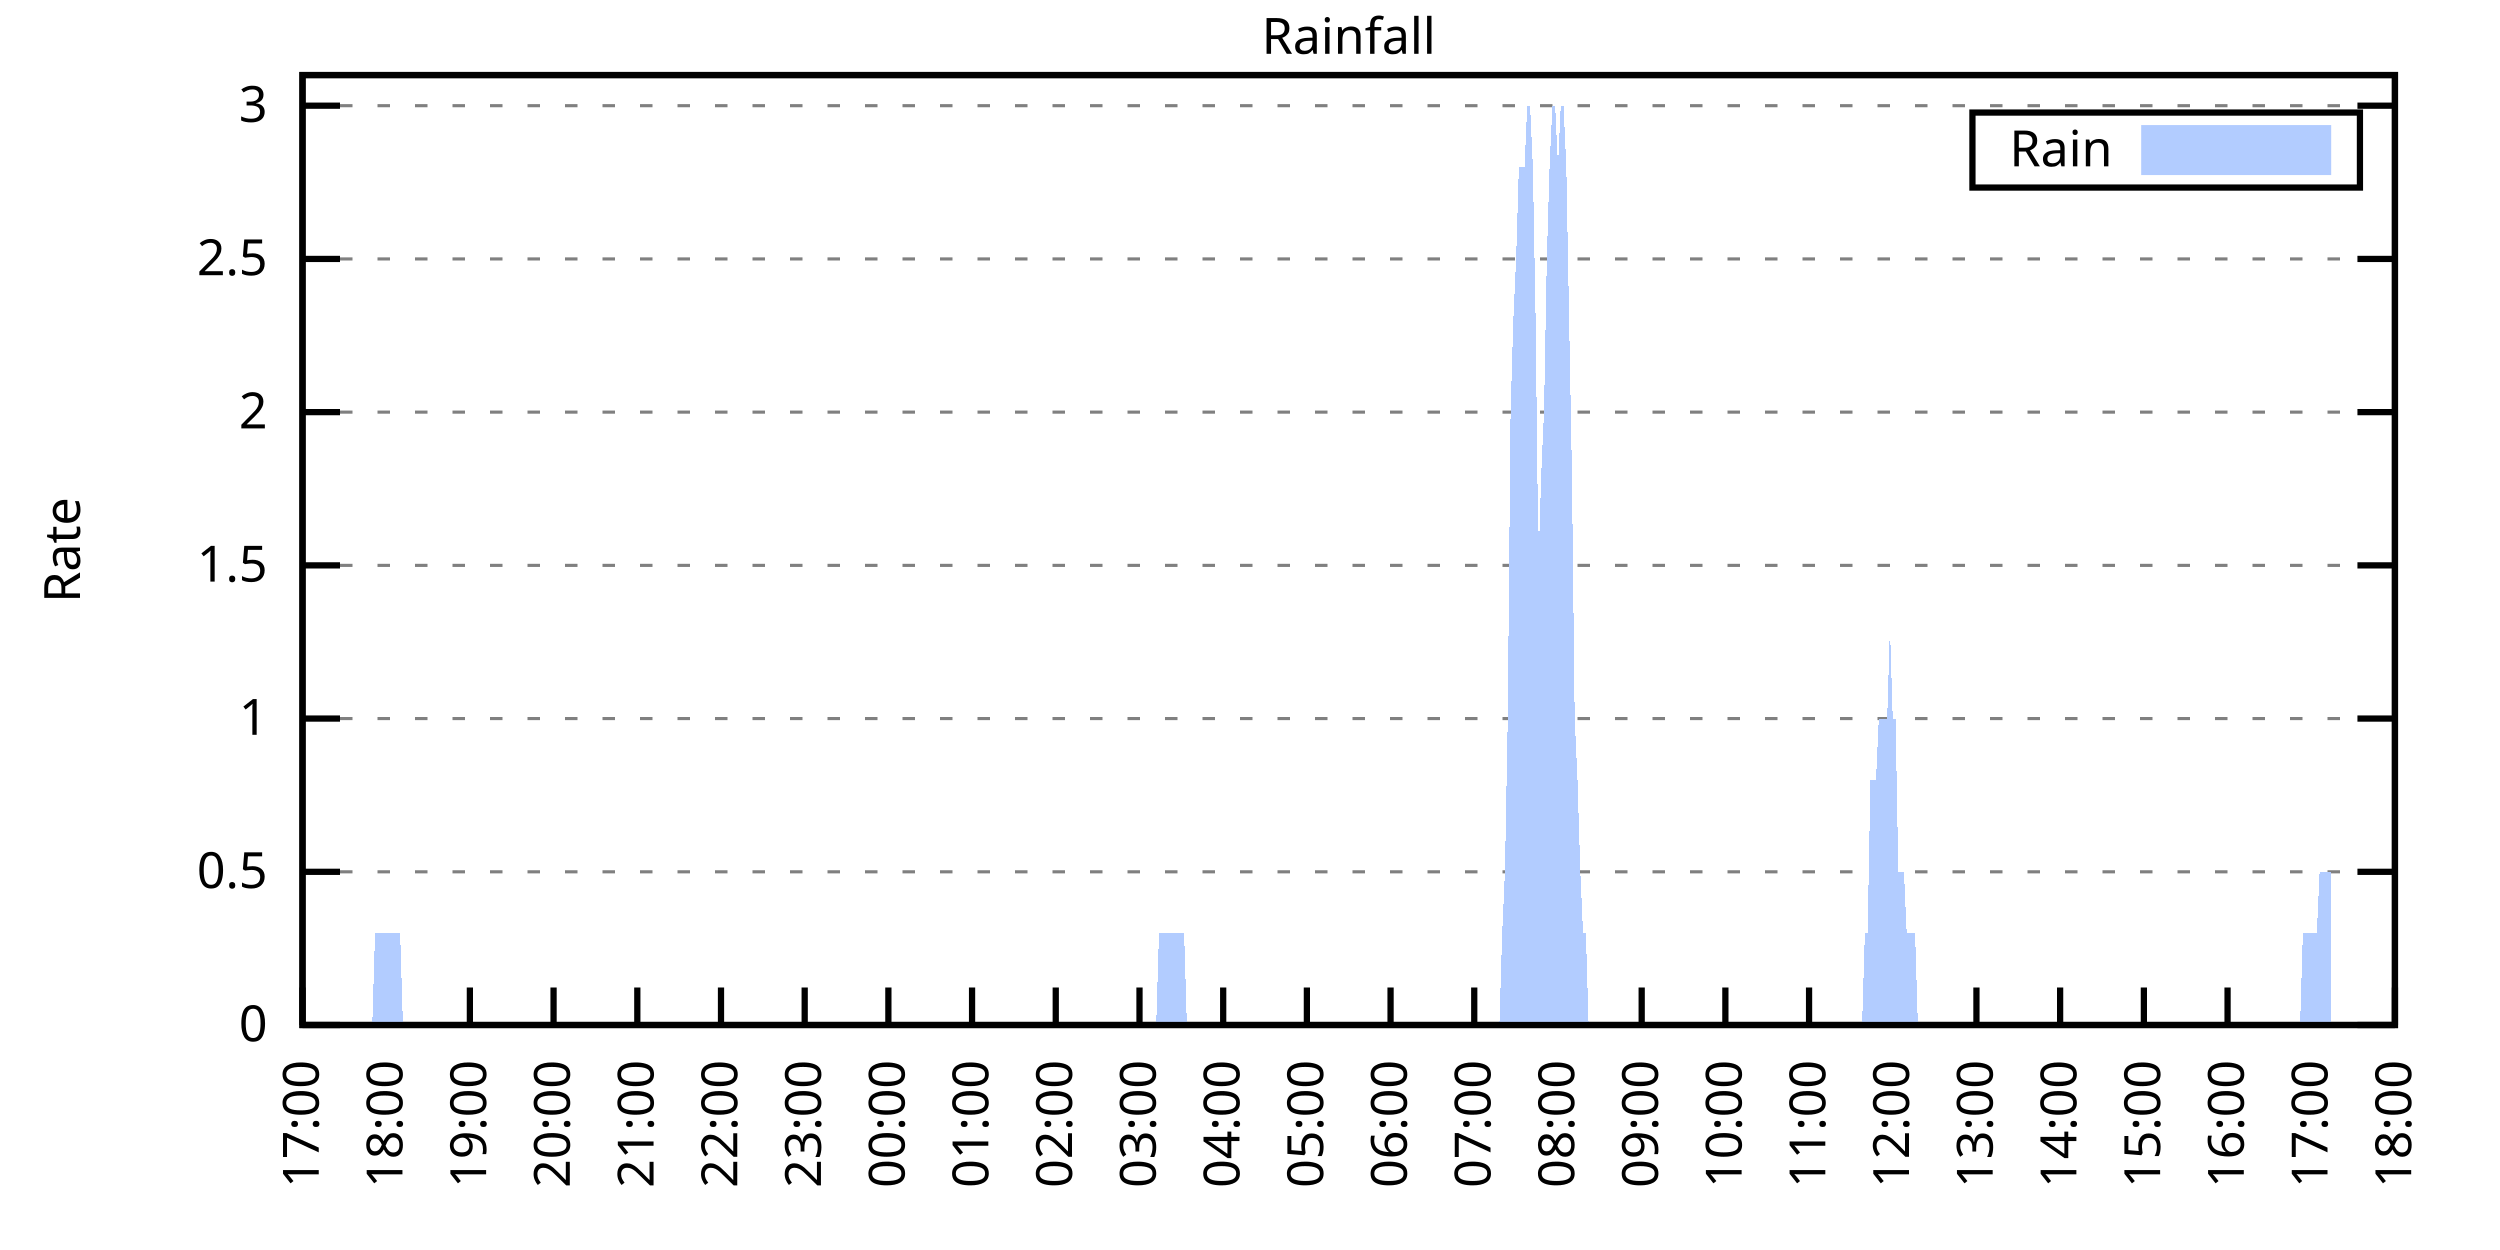
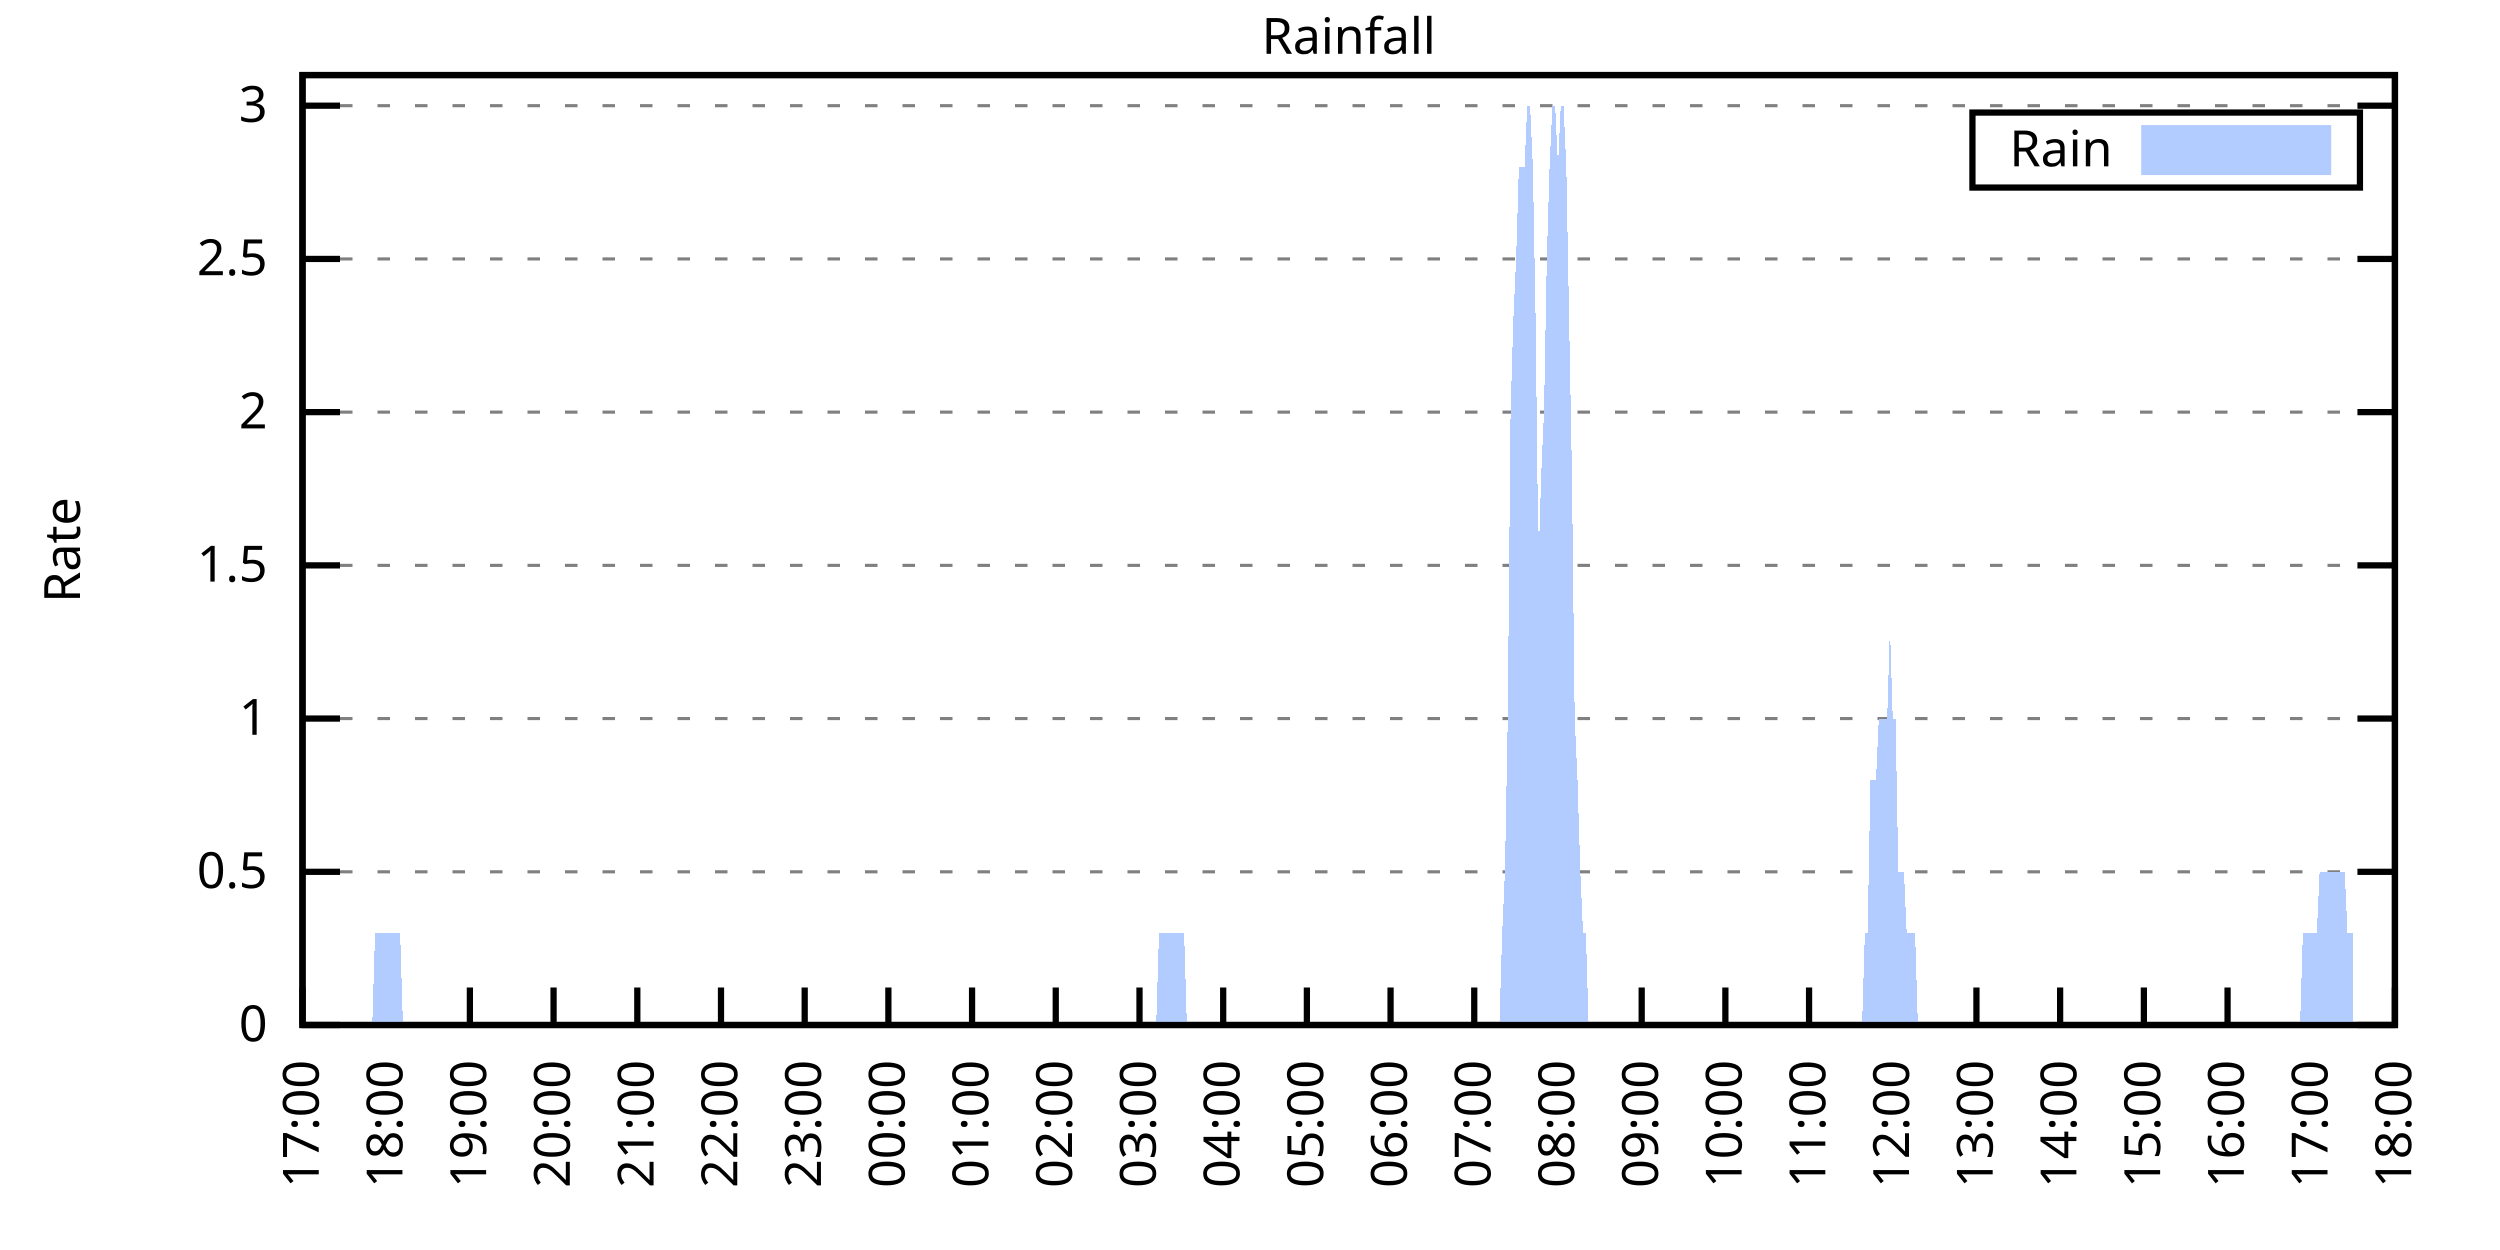
<svg xmlns="http://www.w3.org/2000/svg" xmlns:xlink="http://www.w3.org/1999/xlink" width="400" height="200" viewBox="0 0 400 200">
  <g id="gnuplot_canvas">
    <rect x="0" y="0" width="400" height="200" fill="none" />
    <defs>
      <circle id="gpDot" r="0.5" stroke-width="0.5" stroke="currentColor" />
      <path id="gpPt0" stroke-width="0.333" stroke="currentColor" d="M-1,0 h2 M0,-1 v2" />
      <path id="gpPt1" stroke-width="0.333" stroke="currentColor" d="M-1,-1 L1,1 M1,-1 L-1,1" />
      <path id="gpPt2" stroke-width="0.333" stroke="currentColor" d="M-1,0 L1,0 M0,-1 L0,1 M-1,-1 L1,1 M-1,1 L1,-1" />
      <rect id="gpPt3" stroke-width="0.333" stroke="currentColor" x="-1" y="-1" width="2" height="2" />
      <rect id="gpPt4" stroke-width="0.333" stroke="currentColor" fill="currentColor" x="-1" y="-1" width="2" height="2" />
      <circle id="gpPt5" stroke-width="0.333" stroke="currentColor" cx="0" cy="0" r="1" />
      <use xlink:href="#gpPt5" id="gpPt6" fill="currentColor" stroke="none" />
      <path id="gpPt7" stroke-width="0.333" stroke="currentColor" d="M0,-1.33 L-1.33,0.67 L1.33,0.67 z" />
      <use xlink:href="#gpPt7" id="gpPt8" fill="currentColor" stroke="none" />
      <use xlink:href="#gpPt7" id="gpPt9" stroke="currentColor" transform="rotate(180)" />
      <use xlink:href="#gpPt9" id="gpPt10" fill="currentColor" stroke="none" />
      <use xlink:href="#gpPt3" id="gpPt11" stroke="currentColor" transform="rotate(45)" />
      <use xlink:href="#gpPt11" id="gpPt12" fill="currentColor" stroke="none" />
      <path id="gpPt13" stroke-width="0.333" stroke="currentColor" d="M0,1.330 L1.265,0.411 L0.782,-1.067 L-0.782,-1.076 L-1.265,0.411 z" />
      <use xlink:href="#gpPt13" id="gpPt14" fill="currentColor" stroke="none" />
      <filter id="textbox" filterUnits="objectBoundingBox" x="0" y="0" height="1" width="1">
        <feFlood flood-color="white" flood-opacity="1" result="bgnd" />
        <feComposite in="SourceGraphic" in2="bgnd" operator="atop" />
      </filter>
      <filter id="greybox" filterUnits="objectBoundingBox" x="0" y="0" height="1" width="1">
        <feFlood flood-color="lightgrey" flood-opacity="1" result="grey" />
        <feComposite in="SourceGraphic" in2="grey" operator="atop" />
      </filter>
    </defs>
    <g fill="none" color="white" stroke="currentColor" stroke-width="1.00" stroke-linecap="butt" stroke-linejoin="miter">
</g>
    <g fill="none" color="black" stroke="currentColor" stroke-width="1.00" stroke-linecap="butt" stroke-linejoin="miter">
      <g stroke="none" shape-rendering="crispEdges">
        <polygon fill="rgb(255, 255, 255)" points="48.40,164.00 383.18,164.00 383.18,12.02 48.40,12.02 " />
      </g>
    </g>
    <g fill="none" color="black" stroke="currentColor" stroke-width="1.00" stroke-linecap="butt" stroke-linejoin="miter">
</g>
    <g fill="none" color="black" stroke="black" stroke-width="0.50" stroke-linecap="butt" stroke-linejoin="miter">
</g>
    <g fill="none" color="gray" stroke="currentColor" stroke-width="0.50" stroke-linecap="butt" stroke-linejoin="miter">
      <path stroke="gray" stroke-dasharray="2,4" class="gridline" d="M48.40,164.00 L383.19,164.00  " />
    </g>
    <g fill="none" color="gray" stroke="gray" stroke-width="1.00" stroke-linecap="butt" stroke-linejoin="miter">
</g>
    <g fill="none" color="black" stroke="currentColor" stroke-width="1.00" stroke-linecap="butt" stroke-linejoin="miter">
      <path stroke="black" d="M48.40,164.00 L54.40,164.00 M383.19,164.00 L377.19,164.00  " />
      <g transform="translate(42.80,166.60)" stroke="none" fill="black" font-family="Sans" font-size="8.00" text-anchor="end">
        <text>
          <tspan font-family="Sans"> 0</tspan>
        </text>
      </g>
    </g>
    <g fill="none" color="black" stroke="currentColor" stroke-width="1.00" stroke-linecap="butt" stroke-linejoin="miter">
</g>
    <g fill="none" color="black" stroke="black" stroke-width="0.50" stroke-linecap="butt" stroke-linejoin="miter">
</g>
    <g fill="none" color="gray" stroke="currentColor" stroke-width="0.50" stroke-linecap="butt" stroke-linejoin="miter">
      <path stroke="gray" stroke-dasharray="2,4" class="gridline" d="M48.40,139.49 L383.19,139.49  " />
    </g>
    <g fill="none" color="gray" stroke="gray" stroke-width="1.00" stroke-linecap="butt" stroke-linejoin="miter">
</g>
    <g fill="none" color="black" stroke="currentColor" stroke-width="1.00" stroke-linecap="butt" stroke-linejoin="miter">
      <path stroke="black" d="M48.40,139.49 L54.40,139.49 M383.19,139.49 L377.19,139.49  " />
      <g transform="translate(42.80,142.09)" stroke="none" fill="black" font-family="Sans" font-size="8.00" text-anchor="end">
        <text>
          <tspan font-family="Sans"> 0.5</tspan>
        </text>
      </g>
    </g>
    <g fill="none" color="black" stroke="currentColor" stroke-width="1.00" stroke-linecap="butt" stroke-linejoin="miter">
</g>
    <g fill="none" color="black" stroke="black" stroke-width="0.50" stroke-linecap="butt" stroke-linejoin="miter">
</g>
    <g fill="none" color="gray" stroke="currentColor" stroke-width="0.50" stroke-linecap="butt" stroke-linejoin="miter">
      <path stroke="gray" stroke-dasharray="2,4" class="gridline" d="M48.40,114.97 L383.19,114.97  " />
    </g>
    <g fill="none" color="gray" stroke="gray" stroke-width="1.00" stroke-linecap="butt" stroke-linejoin="miter">
</g>
    <g fill="none" color="black" stroke="currentColor" stroke-width="1.00" stroke-linecap="butt" stroke-linejoin="miter">
      <path stroke="black" d="M48.40,114.97 L54.40,114.97 M383.19,114.97 L377.19,114.97  " />
      <g transform="translate(42.80,117.57)" stroke="none" fill="black" font-family="Sans" font-size="8.00" text-anchor="end">
        <text>
          <tspan font-family="Sans"> 1</tspan>
        </text>
      </g>
    </g>
    <g fill="none" color="black" stroke="currentColor" stroke-width="1.00" stroke-linecap="butt" stroke-linejoin="miter">
</g>
    <g fill="none" color="black" stroke="black" stroke-width="0.50" stroke-linecap="butt" stroke-linejoin="miter">
</g>
    <g fill="none" color="gray" stroke="currentColor" stroke-width="0.50" stroke-linecap="butt" stroke-linejoin="miter">
      <path stroke="gray" stroke-dasharray="2,4" class="gridline" d="M48.40,90.46 L383.19,90.46  " />
    </g>
    <g fill="none" color="gray" stroke="gray" stroke-width="1.00" stroke-linecap="butt" stroke-linejoin="miter">
</g>
    <g fill="none" color="black" stroke="currentColor" stroke-width="1.00" stroke-linecap="butt" stroke-linejoin="miter">
      <path stroke="black" d="M48.40,90.46 L54.40,90.46 M383.19,90.46 L377.19,90.46  " />
      <g transform="translate(42.80,93.06)" stroke="none" fill="black" font-family="Sans" font-size="8.00" text-anchor="end">
        <text>
          <tspan font-family="Sans"> 1.5</tspan>
        </text>
      </g>
    </g>
    <g fill="none" color="black" stroke="currentColor" stroke-width="1.00" stroke-linecap="butt" stroke-linejoin="miter">
</g>
    <g fill="none" color="black" stroke="black" stroke-width="0.50" stroke-linecap="butt" stroke-linejoin="miter">
</g>
    <g fill="none" color="gray" stroke="currentColor" stroke-width="0.50" stroke-linecap="butt" stroke-linejoin="miter">
      <path stroke="gray" stroke-dasharray="2,4" class="gridline" d="M48.40,65.94 L383.19,65.94  " />
    </g>
    <g fill="none" color="gray" stroke="gray" stroke-width="1.00" stroke-linecap="butt" stroke-linejoin="miter">
</g>
    <g fill="none" color="black" stroke="currentColor" stroke-width="1.00" stroke-linecap="butt" stroke-linejoin="miter">
      <path stroke="black" d="M48.40,65.94 L54.40,65.94 M383.19,65.94 L377.19,65.94  " />
      <g transform="translate(42.80,68.54)" stroke="none" fill="black" font-family="Sans" font-size="8.00" text-anchor="end">
        <text>
          <tspan font-family="Sans"> 2</tspan>
        </text>
      </g>
    </g>
    <g fill="none" color="black" stroke="currentColor" stroke-width="1.00" stroke-linecap="butt" stroke-linejoin="miter">
</g>
    <g fill="none" color="black" stroke="black" stroke-width="0.50" stroke-linecap="butt" stroke-linejoin="miter">
</g>
    <g fill="none" color="gray" stroke="currentColor" stroke-width="0.50" stroke-linecap="butt" stroke-linejoin="miter">
      <path stroke="gray" stroke-dasharray="2,4" class="gridline" d="M48.40,41.43 L383.19,41.43  " />
    </g>
    <g fill="none" color="gray" stroke="gray" stroke-width="1.00" stroke-linecap="butt" stroke-linejoin="miter">
</g>
    <g fill="none" color="black" stroke="currentColor" stroke-width="1.00" stroke-linecap="butt" stroke-linejoin="miter">
      <path stroke="black" d="M48.40,41.43 L54.40,41.43 M383.19,41.43 L377.19,41.43  " />
      <g transform="translate(42.80,44.03)" stroke="none" fill="black" font-family="Sans" font-size="8.00" text-anchor="end">
        <text>
          <tspan font-family="Sans"> 2.5</tspan>
        </text>
      </g>
    </g>
    <g fill="none" color="black" stroke="currentColor" stroke-width="1.00" stroke-linecap="butt" stroke-linejoin="miter">
</g>
    <g fill="none" color="black" stroke="black" stroke-width="0.50" stroke-linecap="butt" stroke-linejoin="miter">
</g>
    <g fill="none" color="gray" stroke="currentColor" stroke-width="0.50" stroke-linecap="butt" stroke-linejoin="miter">
      <path stroke="gray" stroke-dasharray="2,4" class="gridline" d="M48.40,16.91 L383.19,16.91  " />
    </g>
    <g fill="none" color="gray" stroke="gray" stroke-width="1.00" stroke-linecap="butt" stroke-linejoin="miter">
</g>
    <g fill="none" color="black" stroke="currentColor" stroke-width="1.00" stroke-linecap="butt" stroke-linejoin="miter">
      <path stroke="black" d="M48.40,16.91 L54.40,16.91 M383.19,16.91 L377.19,16.91  " />
      <g transform="translate(42.80,19.51)" stroke="none" fill="black" font-family="Sans" font-size="8.00" text-anchor="end">
        <text>
          <tspan font-family="Sans"> 3</tspan>
        </text>
      </g>
    </g>
    <g fill="none" color="black" stroke="currentColor" stroke-width="1.00" stroke-linecap="butt" stroke-linejoin="miter">
      <path stroke="black" d="M48.40,164.00 L48.40,158.00  " />
      <g transform="translate(51.00,169.60) rotate(270.00)" stroke="none" fill="black" font-family="Sans" font-size="8.00" text-anchor="end">
        <text>
          <tspan font-family="Sans">17:00</tspan>
        </text>
      </g>
    </g>
    <g fill="none" color="black" stroke="currentColor" stroke-width="1.00" stroke-linecap="butt" stroke-linejoin="miter">
      <path stroke="black" d="M61.79,164.00 L61.79,158.00  " />
      <g transform="translate(64.39,169.60) rotate(270.00)" stroke="none" fill="black" font-family="Sans" font-size="8.00" text-anchor="end">
        <text>
          <tspan font-family="Sans">18:00</tspan>
        </text>
      </g>
    </g>
    <g fill="none" color="black" stroke="currentColor" stroke-width="1.00" stroke-linecap="butt" stroke-linejoin="miter">
      <path stroke="black" d="M75.18,164.00 L75.18,158.00  " />
      <g transform="translate(77.78,169.60) rotate(270.00)" stroke="none" fill="black" font-family="Sans" font-size="8.00" text-anchor="end">
        <text>
          <tspan font-family="Sans">19:00</tspan>
        </text>
      </g>
    </g>
    <g fill="none" color="black" stroke="currentColor" stroke-width="1.00" stroke-linecap="butt" stroke-linejoin="miter">
      <path stroke="black" d="M88.57,164.00 L88.57,158.00  " />
      <g transform="translate(91.17,169.60) rotate(270.00)" stroke="none" fill="black" font-family="Sans" font-size="8.00" text-anchor="end">
        <text>
          <tspan font-family="Sans">20:00</tspan>
        </text>
      </g>
    </g>
    <g fill="none" color="black" stroke="currentColor" stroke-width="1.00" stroke-linecap="butt" stroke-linejoin="miter">
      <path stroke="black" d="M101.97,164.00 L101.97,158.00  " />
      <g transform="translate(104.57,169.60) rotate(270.00)" stroke="none" fill="black" font-family="Sans" font-size="8.00" text-anchor="end">
        <text>
          <tspan font-family="Sans">21:00</tspan>
        </text>
      </g>
    </g>
    <g fill="none" color="black" stroke="currentColor" stroke-width="1.00" stroke-linecap="butt" stroke-linejoin="miter">
      <path stroke="black" d="M115.36,164.00 L115.36,158.00  " />
      <g transform="translate(117.96,169.60) rotate(270.00)" stroke="none" fill="black" font-family="Sans" font-size="8.00" text-anchor="end">
        <text>
          <tspan font-family="Sans">22:00</tspan>
        </text>
      </g>
    </g>
    <g fill="none" color="black" stroke="currentColor" stroke-width="1.00" stroke-linecap="butt" stroke-linejoin="miter">
      <path stroke="black" d="M128.75,164.00 L128.75,158.00  " />
      <g transform="translate(131.35,169.60) rotate(270.00)" stroke="none" fill="black" font-family="Sans" font-size="8.00" text-anchor="end">
        <text>
          <tspan font-family="Sans">23:00</tspan>
        </text>
      </g>
    </g>
    <g fill="none" color="black" stroke="currentColor" stroke-width="1.00" stroke-linecap="butt" stroke-linejoin="miter">
      <path stroke="black" d="M142.14,164.00 L142.14,158.00  " />
      <g transform="translate(144.74,169.60) rotate(270.00)" stroke="none" fill="black" font-family="Sans" font-size="8.00" text-anchor="end">
        <text>
          <tspan font-family="Sans">00:00</tspan>
        </text>
      </g>
    </g>
    <g fill="none" color="black" stroke="currentColor" stroke-width="1.00" stroke-linecap="butt" stroke-linejoin="miter">
      <path stroke="black" d="M155.53,164.00 L155.53,158.00  " />
      <g transform="translate(158.13,169.60) rotate(270.00)" stroke="none" fill="black" font-family="Sans" font-size="8.00" text-anchor="end">
        <text>
          <tspan font-family="Sans">01:00</tspan>
        </text>
      </g>
    </g>
    <g fill="none" color="black" stroke="currentColor" stroke-width="1.00" stroke-linecap="butt" stroke-linejoin="miter">
      <path stroke="black" d="M168.92,164.00 L168.92,158.00  " />
      <g transform="translate(171.52,169.60) rotate(270.00)" stroke="none" fill="black" font-family="Sans" font-size="8.00" text-anchor="end">
        <text>
          <tspan font-family="Sans">02:00</tspan>
        </text>
      </g>
    </g>
    <g fill="none" color="black" stroke="currentColor" stroke-width="1.00" stroke-linecap="butt" stroke-linejoin="miter">
      <path stroke="black" d="M182.32,164.00 L182.32,158.00  " />
      <g transform="translate(184.92,169.60) rotate(270.00)" stroke="none" fill="black" font-family="Sans" font-size="8.00" text-anchor="end">
        <text>
          <tspan font-family="Sans">03:00</tspan>
        </text>
      </g>
    </g>
    <g fill="none" color="black" stroke="currentColor" stroke-width="1.00" stroke-linecap="butt" stroke-linejoin="miter">
      <path stroke="black" d="M195.71,164.00 L195.71,158.00  " />
      <g transform="translate(198.31,169.60) rotate(270.00)" stroke="none" fill="black" font-family="Sans" font-size="8.00" text-anchor="end">
        <text>
          <tspan font-family="Sans">04:00</tspan>
        </text>
      </g>
    </g>
    <g fill="none" color="black" stroke="currentColor" stroke-width="1.00" stroke-linecap="butt" stroke-linejoin="miter">
      <path stroke="black" d="M209.10,164.00 L209.10,158.00  " />
      <g transform="translate(211.70,169.60) rotate(270.00)" stroke="none" fill="black" font-family="Sans" font-size="8.00" text-anchor="end">
        <text>
          <tspan font-family="Sans">05:00</tspan>
        </text>
      </g>
    </g>
    <g fill="none" color="black" stroke="currentColor" stroke-width="1.00" stroke-linecap="butt" stroke-linejoin="miter">
      <path stroke="black" d="M222.49,164.00 L222.49,158.00  " />
      <g transform="translate(225.09,169.60) rotate(270.00)" stroke="none" fill="black" font-family="Sans" font-size="8.00" text-anchor="end">
        <text>
          <tspan font-family="Sans">06:00</tspan>
        </text>
      </g>
    </g>
    <g fill="none" color="black" stroke="currentColor" stroke-width="1.00" stroke-linecap="butt" stroke-linejoin="miter">
      <path stroke="black" d="M235.88,164.00 L235.88,158.00  " />
      <g transform="translate(238.48,169.60) rotate(270.00)" stroke="none" fill="black" font-family="Sans" font-size="8.00" text-anchor="end">
        <text>
          <tspan font-family="Sans">07:00</tspan>
        </text>
      </g>
    </g>
    <g fill="none" color="black" stroke="currentColor" stroke-width="1.00" stroke-linecap="butt" stroke-linejoin="miter">
      <path stroke="black" d="M249.27,164.00 L249.27,158.00  " />
      <g transform="translate(251.87,169.60) rotate(270.00)" stroke="none" fill="black" font-family="Sans" font-size="8.00" text-anchor="end">
        <text>
          <tspan font-family="Sans">08:00</tspan>
        </text>
      </g>
    </g>
    <g fill="none" color="black" stroke="currentColor" stroke-width="1.00" stroke-linecap="butt" stroke-linejoin="miter">
      <path stroke="black" d="M262.67,164.00 L262.67,158.00  " />
      <g transform="translate(265.27,169.60) rotate(270.00)" stroke="none" fill="black" font-family="Sans" font-size="8.00" text-anchor="end">
        <text>
          <tspan font-family="Sans">09:00</tspan>
        </text>
      </g>
    </g>
    <g fill="none" color="black" stroke="currentColor" stroke-width="1.00" stroke-linecap="butt" stroke-linejoin="miter">
      <path stroke="black" d="M276.06,164.00 L276.06,158.00  " />
      <g transform="translate(278.66,169.60) rotate(270.00)" stroke="none" fill="black" font-family="Sans" font-size="8.00" text-anchor="end">
        <text>
          <tspan font-family="Sans">10:00</tspan>
        </text>
      </g>
    </g>
    <g fill="none" color="black" stroke="currentColor" stroke-width="1.00" stroke-linecap="butt" stroke-linejoin="miter">
      <path stroke="black" d="M289.45,164.00 L289.45,158.00  " />
      <g transform="translate(292.05,169.60) rotate(270.00)" stroke="none" fill="black" font-family="Sans" font-size="8.00" text-anchor="end">
        <text>
          <tspan font-family="Sans">11:00</tspan>
        </text>
      </g>
    </g>
    <g fill="none" color="black" stroke="currentColor" stroke-width="1.00" stroke-linecap="butt" stroke-linejoin="miter">
      <path stroke="black" d="M302.84,164.00 L302.84,158.00  " />
      <g transform="translate(305.44,169.60) rotate(270.00)" stroke="none" fill="black" font-family="Sans" font-size="8.00" text-anchor="end">
        <text>
          <tspan font-family="Sans">12:00</tspan>
        </text>
      </g>
    </g>
    <g fill="none" color="black" stroke="currentColor" stroke-width="1.00" stroke-linecap="butt" stroke-linejoin="miter">
      <path stroke="black" d="M316.23,164.00 L316.23,158.00  " />
      <g transform="translate(318.83,169.60) rotate(270.00)" stroke="none" fill="black" font-family="Sans" font-size="8.00" text-anchor="end">
        <text>
          <tspan font-family="Sans">13:00</tspan>
        </text>
      </g>
    </g>
    <g fill="none" color="black" stroke="currentColor" stroke-width="1.00" stroke-linecap="butt" stroke-linejoin="miter">
      <path stroke="black" d="M329.62,164.00 L329.62,158.00  " />
      <g transform="translate(332.22,169.60) rotate(270.00)" stroke="none" fill="black" font-family="Sans" font-size="8.00" text-anchor="end">
        <text>
          <tspan font-family="Sans">14:00</tspan>
        </text>
      </g>
    </g>
    <g fill="none" color="black" stroke="currentColor" stroke-width="1.00" stroke-linecap="butt" stroke-linejoin="miter">
      <path stroke="black" d="M343.02,164.00 L343.02,158.00  " />
      <g transform="translate(345.62,169.60) rotate(270.00)" stroke="none" fill="black" font-family="Sans" font-size="8.00" text-anchor="end">
        <text>
          <tspan font-family="Sans">15:00</tspan>
        </text>
      </g>
    </g>
    <g fill="none" color="black" stroke="currentColor" stroke-width="1.00" stroke-linecap="butt" stroke-linejoin="miter">
      <path stroke="black" d="M356.41,164.00 L356.41,158.00  " />
      <g transform="translate(359.01,169.60) rotate(270.00)" stroke="none" fill="black" font-family="Sans" font-size="8.00" text-anchor="end">
        <text>
          <tspan font-family="Sans">16:00</tspan>
        </text>
      </g>
    </g>
    <g fill="none" color="black" stroke="currentColor" stroke-width="1.00" stroke-linecap="butt" stroke-linejoin="miter">
      <path stroke="black" d="M369.80,164.00 L369.80,158.00  " />
      <g transform="translate(372.40,169.60) rotate(270.00)" stroke="none" fill="black" font-family="Sans" font-size="8.00" text-anchor="end">
        <text>
          <tspan font-family="Sans">17:00</tspan>
        </text>
      </g>
    </g>
    <g fill="none" color="black" stroke="currentColor" stroke-width="1.00" stroke-linecap="butt" stroke-linejoin="miter">
      <path stroke="black" d="M383.19,164.00 L383.19,158.00  " />
      <g transform="translate(385.79,169.60) rotate(270.00)" stroke="none" fill="black" font-family="Sans" font-size="8.00" text-anchor="end">
        <text>
          <tspan font-family="Sans">18:00</tspan>
        </text>
      </g>
    </g>
    <g fill="none" color="black" stroke="currentColor" stroke-width="1.00" stroke-linecap="butt" stroke-linejoin="miter">
</g>
    <g fill="none" color="black" stroke="currentColor" stroke-width="1.00" stroke-linecap="butt" stroke-linejoin="miter">
      <path stroke="black" d="M48.40,12.01 L48.40,164.00 L383.19,164.00 L383.19,12.01 L48.40,12.01 Z  " />
    </g>
    <g fill="none" color="black" stroke="currentColor" stroke-width="1.00" stroke-linecap="butt" stroke-linejoin="miter">
</g>
    <g fill="none" color="black" stroke="currentColor" stroke-width="1.00" stroke-linecap="butt" stroke-linejoin="miter">
      <path stroke="black" d="M315.59,30.01 L315.59,18.01 L377.59,18.01 L377.59,30.01 L315.59,30.01 Z  " />
    </g>
    <g id="Rainfall_plot_1">
      <g fill="none" color="white" stroke="black" stroke-width="2.00" stroke-linecap="butt" stroke-linejoin="miter">
</g>
      <g fill="none" color="black" stroke="currentColor" stroke-width="2.00" stroke-linecap="butt" stroke-linejoin="miter">
        <g transform="translate(337.99,26.61)" stroke="none" fill="black" font-family="Sans" font-size="8.00" text-anchor="end">
          <text>
            <tspan font-family="Sans">Rain</tspan>
          </text>
        </g>
      </g>
      <g fill="none" color="black" stroke="currentColor" stroke-width="2.00" stroke-linecap="butt" stroke-linejoin="miter">
        <g stroke="none" shape-rendering="crispEdges">
          <polygon fill="rgb(178, 204, 255)" points="343.59,27.01 371.99,27.01 371.99,21.01 343.59,21.01 " />
        </g>
        <path stroke="rgb(178, 204, 255)" d="M343.59,27.01 L371.99,27.01 L371.99,21.01 L343.59,21.01 L343.59,27.01 Z  " />
      </g>
      <g fill="none" color="black" stroke="currentColor" stroke-width="2.00" stroke-linecap="butt" stroke-linejoin="miter">
        <g stroke="none" shape-rendering="crispEdges">
-           <polygon fill="rgb(178, 204, 255)" points="51.97,164.00 52.42,164.00 52.86,164.00 53.31,164.00 53.76,164.00 54.20,164.00 54.65,164.00 55.10,164.00 55.54,164.00 55.99,164.00 56.43,164.00 56.88,164.00 57.33,164.00 57.77,164.00 58.22,164.00 58.67,164.00 59.11,164.00 59.56,164.00 60.01,149.29 60.45,149.29 60.90,149.29 61.35,149.29 61.79,149.29 62.24,149.29 62.68,149.29 63.13,149.29 63.58,149.29 64.02,149.29 64.47,164.00 64.92,164.00 65.36,164.00 65.81,164.00 66.26,164.00 66.70,164.00 67.15,164.00 67.59,164.00 68.04,164.00 68.49,164.00 68.93,164.00 69.38,164.00 69.83,164.00 70.27,164.00 70.72,164.00 71.17,164.00 71.61,164.00 72.06,164.00 72.50,164.00 72.95,164.00 73.40,164.00 73.84,164.00 74.29,164.00 74.74,164.00 75.18,164.00 75.63,164.00 76.08,164.00 76.52,164.00 76.97,164.00 77.42,164.00 77.86,164.00 78.31,164.00 78.75,164.00 79.20,164.00 79.65,164.00 80.09,164.00 80.54,164.00 80.99,164.00 81.43,164.00 81.88,164.00 82.33,164.00 82.77,164.00 83.22,164.00 83.66,164.00 84.11,164.00 84.56,164.00 85.00,164.00 85.45,164.00 85.90,164.00 86.34,164.00 86.79,164.00 87.24,164.00 87.68,164.00 88.13,164.00 88.57,164.00 89.02,164.00 89.47,164.00 89.91,164.00 90.36,164.00 90.81,164.00 91.25,164.00 91.70,164.00 92.15,164.00 92.59,164.00 93.04,164.00 93.49,164.00 93.93,164.00 94.38,164.00 94.82,164.00 95.27,164.00 95.72,164.00 96.16,164.00 96.61,164.00 97.06,164.00 97.50,164.00 97.95,164.00 98.40,164.00 98.84,164.00 99.29,164.00 99.73,164.00 100.18,164.00 100.63,164.00 101.07,164.00 101.52,164.00 101.97,164.00 102.41,164.00 102.86,164.00 103.31,164.00 103.75,164.00 104.20,164.00 104.64,164.00 105.09,164.00 105.54,164.00 105.98,164.00 106.43,164.00 106.88,164.00 107.32,164.00 107.77,164.00 108.22,164.00 108.66,164.00 109.11,164.00 109.55,164.00 110.00,164.00 110.45,164.00 110.89,164.00 111.34,164.00 111.79,164.00 112.23,164.00 112.68,164.00 113.13,164.00 113.57,164.00 114.02,164.00 114.47,164.00 114.91,164.00 115.36,164.00 115.80,164.00 116.25,164.00 116.70,164.00 117.14,164.00 117.59,164.00 118.04,164.00 118.48,164.00 118.93,164.00 119.38,164.00 119.82,164.00 120.27,164.00 120.71,164.00 121.16,164.00 121.61,164.00 122.05,164.00 122.50,164.00 122.95,164.00 123.39,164.00 123.84,164.00 124.29,164.00 124.73,164.00 125.18,164.00 125.62,164.00 126.07,164.00 126.52,164.00 126.96,164.00 127.41,164.00 127.86,164.00 128.30,164.00 128.75,164.00 129.20,164.00 129.64,164.00 130.09,164.00 130.54,164.00 130.98,164.00 131.43,164.00 131.87,164.00 132.32,164.00 132.77,164.00 133.21,164.00 133.66,164.00 134.11,164.00 134.55,164.00 135.00,164.00 135.45,164.00 135.89,164.00 136.34,164.00 136.78,164.00 137.23,164.00 137.68,164.00 138.12,164.00 138.57,164.00 139.02,164.00 139.46,164.00 139.91,164.00 140.36,164.00 140.80,164.00 141.25,164.00 141.69,164.00 142.14,164.00 142.59,164.00 143.03,164.00 143.48,164.00 143.93,164.00 144.37,164.00 144.82,164.00 145.27,164.00 145.71,164.00 146.16,164.00 146.61,164.00 147.05,164.00 147.50,164.00 147.94,164.00 148.39,164.00 148.84,164.00 149.28,164.00 149.73,164.00 150.18,164.00 150.62,164.00 151.07,164.00 151.52,164.00 151.96,164.00 152.41,164.00 152.85,164.00 153.30,164.00 153.75,164.00 154.19,164.00 154.64,164.00 155.09,164.00 155.53,164.00 155.98,164.00 156.43,164.00 156.87,164.00 157.32,164.00 157.76,164.00 158.21,164.00 158.66,164.00 159.10,164.00 159.55,164.00 160.00,164.00 160.44,164.00 160.89,164.00 161.34,164.00 161.78,164.00 162.23,164.00 162.67,164.00 163.12,164.00 163.57,164.00 164.01,164.00 164.46,164.00 164.91,164.00 165.35,164.00 165.80,164.00 166.25,164.00 166.69,164.00 167.14,164.00 167.59,164.00 168.03,164.00 168.48,164.00 168.92,164.00 169.37,164.00 169.82,164.00 170.26,164.00 170.71,164.00 171.16,164.00 171.60,164.00 172.05,164.00 172.50,164.00 172.94,164.00 173.39,164.00 173.83,164.00 174.28,164.00 174.73,164.00 175.17,164.00 175.62,164.00 176.07,164.00 176.51,164.00 176.96,164.00 177.41,164.00 177.85,164.00 178.30,164.00 178.74,164.00 179.19,164.00 179.64,164.00 180.08,164.00 180.53,164.00 180.98,164.00 181.42,164.00 181.87,164.00 182.32,164.00 182.76,164.00 183.21,164.00 183.66,164.00 184.10,164.00 184.55,164.00 184.99,164.00 185.44,149.29 185.89,149.29 186.33,149.29 186.78,149.29 187.23,149.29 187.67,149.29 188.12,149.29 188.57,149.29 189.01,149.29 189.46,149.29 189.90,164.00 190.35,164.00 190.80,164.00 191.24,164.00 191.69,164.00 192.14,164.00 192.58,164.00 193.03,164.00 193.48,164.00 193.92,164.00 194.37,164.00 194.81,164.00 195.26,164.00 195.71,164.00 196.15,164.00 196.60,164.00 197.05,164.00 197.49,164.00 197.94,164.00 198.39,164.00 198.83,164.00 199.28,164.00 199.73,164.00 200.17,164.00 200.62,164.00 201.06,164.00 201.51,164.00 201.96,164.00 202.40,164.00 202.85,164.00 203.30,164.00 203.74,164.00 204.19,164.00 204.64,164.00 205.08,164.00 205.53,164.00 205.97,164.00 206.42,164.00 206.87,164.00 207.31,164.00 207.76,164.00 208.21,164.00 208.65,164.00 209.10,164.00 209.55,164.00 209.99,164.00 210.44,164.00 210.88,164.00 211.33,164.00 211.78,164.00 212.22,164.00 212.67,164.00 213.12,164.00 213.56,164.00 214.01,164.00 214.46,164.00 214.90,164.00 215.35,164.00 215.80,164.00 216.24,164.00 216.69,164.00 217.13,164.00 217.58,164.00 218.03,164.00 218.47,164.00 218.92,164.00 219.37,164.00 219.81,164.00 220.26,164.00 220.71,164.00 221.15,164.00 221.60,164.00 222.04,164.00 222.49,164.00 222.94,164.00 223.38,164.00 223.83,164.00 224.28,164.00 224.72,164.00 225.17,164.00 225.62,164.00 226.06,164.00 226.51,164.00 226.95,164.00 227.40,164.00 227.85,164.00 228.29,164.00 228.74,164.00 229.19,164.00 229.63,164.00 230.08,164.00 230.53,164.00 230.97,164.00 231.42,164.00 231.86,164.00 232.31,164.00 232.76,164.00 233.20,164.00 233.65,164.00 234.10,164.00 234.54,164.00 234.99,164.00 235.44,164.00 235.88,164.00 236.33,164.00 236.78,164.00 237.22,164.00 237.67,164.00 238.11,164.00 238.56,164.00 239.01,164.00 239.45,164.00 239.90,164.00 240.35,149.29 240.79,139.49 241.24,114.97 241.69,65.94 242.13,51.23 242.58,41.43 243.02,26.72 243.47,26.72 243.92,26.72 244.36,16.91 244.81,16.91 245.26,26.72 245.70,51.23 246.15,90.46 246.60,75.75 247.04,65.94 247.49,41.43 247.93,26.72 248.38,16.91 248.83,16.91 249.27,26.72 249.72,16.91 250.17,16.91 250.61,26.72 251.06,51.23 251.51,75.75 251.95,114.97 252.40,124.78 252.85,139.49 253.29,149.29 253.74,149.29 254.18,164.00 254.63,164.00 255.08,164.00 255.52,164.00 255.97,164.00 256.42,164.00 256.86,164.00 257.31,164.00 257.76,164.00 258.20,164.00 258.65,164.00 259.09,164.00 259.54,164.00 259.99,164.00 260.43,164.00 260.88,164.00 261.33,164.00 261.77,164.00 262.22,164.00 262.67,164.00 263.11,164.00 263.56,164.00 264.00,164.00 264.45,164.00 264.90,164.00 265.34,164.00 265.79,164.00 266.24,164.00 266.68,164.00 267.13,164.00 267.58,164.00 268.02,164.00 268.47,164.00 268.92,164.00 269.36,164.00 269.81,164.00 270.25,164.00 270.70,164.00 271.15,164.00 271.59,164.00 272.04,164.00 272.49,164.00 272.93,164.00 273.38,164.00 273.83,164.00 274.27,164.00 274.72,164.00 275.16,164.00 275.61,164.00 276.06,164.00 276.50,164.00 276.95,164.00 277.40,164.00 277.84,164.00 278.29,164.00 278.74,164.00 279.18,164.00 279.63,164.00 280.07,164.00 280.52,164.00 280.97,164.00 281.41,164.00 281.86,164.00 282.31,164.00 282.75,164.00 283.20,164.00 283.65,164.00 284.09,164.00 284.54,164.00 284.98,164.00 285.43,164.00 285.88,164.00 286.32,164.00 286.77,164.00 287.22,164.00 287.66,164.00 288.11,164.00 288.56,164.00 289.00,164.00 289.45,164.00 289.90,164.00 290.34,164.00 290.79,164.00 291.23,164.00 291.68,164.00 292.13,164.00 292.57,164.00 293.02,164.00 293.47,164.00 293.91,164.00 294.36,164.00 294.81,164.00 295.25,164.00 295.70,164.00 296.14,164.00 296.59,164.00 297.04,164.00 297.48,164.00 297.93,164.00 298.38,149.29 298.82,149.29 299.27,124.78 299.72,124.78 300.16,124.78 300.61,114.97 301.05,114.97 301.50,114.97 301.95,114.97 302.39,100.26 302.84,114.97 303.29,114.97 303.73,139.49 304.18,139.49 304.63,139.49 305.07,149.29 305.52,149.29 305.97,149.29 306.41,149.29 306.86,164.00 307.30,164.00 307.75,164.00 308.20,164.00 308.64,164.00 309.09,164.00 309.54,164.00 309.98,164.00 310.43,164.00 310.88,164.00 311.32,164.00 311.77,164.00 312.21,164.00 312.66,164.00 313.11,164.00 313.55,164.00 314.00,164.00 314.45,164.00 314.89,164.00 315.34,164.00 315.79,164.00 316.23,164.00 316.68,164.00 317.12,164.00 317.57,164.00 318.02,164.00 318.46,164.00 318.91,164.00 319.36,164.00 319.80,164.00 320.25,164.00 320.70,164.00 321.14,164.00 321.59,164.00 322.04,164.00 322.48,164.00 322.93,164.00 323.37,164.00 323.82,164.00 324.27,164.00 324.71,164.00 325.16,164.00 325.61,164.00 326.05,164.00 326.50,164.00 326.95,164.00 327.39,164.00 327.84,164.00 328.28,164.00 328.73,164.00 329.18,164.00 329.62,164.00 330.07,164.00 330.52,164.00 330.96,164.00 331.41,164.00 331.86,164.00 332.30,164.00 332.75,164.00 333.19,164.00 333.64,164.00 334.09,164.00 334.53,164.00 334.98,164.00 335.43,164.00 335.87,164.00 336.32,164.00 336.77,164.00 337.21,164.00 337.66,164.00 338.10,164.00 338.55,164.00 339.00,164.00 339.44,164.00 339.89,164.00 340.34,164.00 340.78,164.00 342.57,164.00 343.02,164.00 343.24,164.00 343.46,164.00 343.91,164.00 344.35,164.00 344.80,164.00 345.25,164.00 345.69,164.00 346.14,164.00 346.59,164.00 347.03,164.00 347.48,164.00 347.93,164.00 348.37,164.00 348.82,164.00 349.26,164.00 349.71,164.00 350.16,164.00 350.60,164.00 351.72,164.00 351.94,164.00 352.39,164.00 352.84,164.00 353.28,164.00 353.73,164.00 354.17,164.00 354.62,164.00 355.07,164.00 355.51,164.00 355.96,164.00 356.41,164.00 356.85,164.00 357.30,164.00 357.75,164.00 358.19,164.00 358.64,164.00 359.09,164.00 359.53,164.00 359.98,164.00 360.42,164.00 360.87,164.00 361.32,164.00 361.76,164.00 362.21,164.00 362.66,164.00 363.10,164.00 363.55,164.00 364.00,164.00 364.44,164.00 364.89,164.00 365.33,164.00 365.78,164.00 366.23,164.00 366.67,164.00 367.12,164.00 367.57,164.00 368.01,164.00 368.46,149.29 368.91,149.29 369.35,149.29 369.80,149.29 370.24,149.29 370.69,149.29 371.14,139.49 371.58,139.49 372.03,139.49 372.48,139.49 372.92,139.49 372.92,164.00 51.97,164.00 " />
+           <polygon fill="rgb(178, 204, 255)" points="55.54,164.00 55.99,164.00 56.43,164.00 56.88,164.00 57.33,164.00 57.77,164.00 58.22,164.00 58.67,164.00 59.11,164.00 59.56,164.00 60.01,149.29 60.45,149.29 60.90,149.29 61.35,149.29 61.79,149.29 62.24,149.29 62.68,149.29 63.13,149.29 63.58,149.29 64.02,149.29 64.47,164.00 64.92,164.00 65.36,164.00 65.81,164.00 66.26,164.00 66.70,164.00 67.15,164.00 67.59,164.00 68.04,164.00 68.49,164.00 68.93,164.00 69.38,164.00 69.83,164.00 70.27,164.00 70.72,164.00 71.17,164.00 71.61,164.00 72.06,164.00 72.50,164.00 72.95,164.00 73.40,164.00 73.84,164.00 74.29,164.00 74.74,164.00 75.18,164.00 75.63,164.00 76.08,164.00 76.52,164.00 76.97,164.00 77.42,164.00 77.86,164.00 78.31,164.00 78.75,164.00 79.20,164.00 79.65,164.00 80.09,164.00 80.54,164.00 80.99,164.00 81.43,164.00 81.88,164.00 82.33,164.00 82.77,164.00 83.22,164.00 83.66,164.00 84.11,164.00 84.56,164.00 85.00,164.00 85.45,164.00 85.90,164.00 86.34,164.00 86.79,164.00 87.24,164.00 87.68,164.00 88.13,164.00 88.57,164.00 89.02,164.00 89.47,164.00 89.91,164.00 90.36,164.00 90.81,164.00 91.25,164.00 91.70,164.00 92.15,164.00 92.59,164.00 93.04,164.00 93.49,164.00 93.93,164.00 94.38,164.00 94.82,164.00 95.27,164.00 95.72,164.00 96.16,164.00 96.61,164.00 97.06,164.00 97.50,164.00 97.95,164.00 98.40,164.00 98.84,164.00 99.29,164.00 99.73,164.00 100.18,164.00 100.63,164.00 101.07,164.00 101.52,164.00 101.97,164.00 102.41,164.00 102.86,164.00 103.31,164.00 103.75,164.00 104.20,164.00 104.64,164.00 105.09,164.00 105.54,164.00 105.98,164.00 106.43,164.00 106.88,164.00 107.32,164.00 107.77,164.00 108.22,164.00 108.66,164.00 109.11,164.00 109.55,164.00 110.00,164.00 110.45,164.00 110.89,164.00 111.34,164.00 111.79,164.00 112.23,164.00 112.68,164.00 113.13,164.00 113.57,164.00 114.02,164.00 114.47,164.00 114.91,164.00 115.36,164.00 115.80,164.00 116.25,164.00 116.70,164.00 117.14,164.00 117.59,164.00 118.04,164.00 118.48,164.00 118.93,164.00 119.38,164.00 119.82,164.00 120.27,164.00 120.71,164.00 121.16,164.00 121.61,164.00 122.05,164.00 122.50,164.00 122.95,164.00 123.39,164.00 123.84,164.00 124.29,164.00 124.73,164.00 125.18,164.00 125.62,164.00 126.07,164.00 126.52,164.00 126.96,164.00 127.41,164.00 127.86,164.00 128.30,164.00 128.75,164.00 129.20,164.00 129.64,164.00 130.09,164.00 130.54,164.00 130.98,164.00 131.43,164.00 131.87,164.00 132.32,164.00 132.77,164.00 133.21,164.00 133.66,164.00 134.11,164.00 134.55,164.00 135.00,164.00 135.45,164.00 135.89,164.00 136.34,164.00 136.78,164.00 137.23,164.00 137.68,164.00 138.12,164.00 138.57,164.00 139.02,164.00 139.46,164.00 139.91,164.00 140.36,164.00 140.80,164.00 141.25,164.00 141.69,164.00 142.14,164.00 142.59,164.00 143.03,164.00 143.48,164.00 143.93,164.00 144.37,164.00 144.82,164.00 145.27,164.00 145.71,164.00 146.16,164.00 146.61,164.00 147.05,164.00 147.50,164.00 147.94,164.00 148.39,164.00 148.84,164.00 149.28,164.00 149.73,164.00 150.18,164.00 150.62,164.00 151.07,164.00 151.52,164.00 151.96,164.00 152.41,164.00 152.85,164.00 153.30,164.00 153.75,164.00 154.19,164.00 154.64,164.00 155.09,164.00 155.53,164.00 155.98,164.00 156.43,164.00 156.87,164.00 157.32,164.00 157.76,164.00 158.21,164.00 158.66,164.00 159.10,164.00 159.55,164.00 160.00,164.00 160.44,164.00 160.89,164.00 161.34,164.00 161.78,164.00 162.23,164.00 162.67,164.00 163.12,164.00 163.57,164.00 164.01,164.00 164.46,164.00 164.91,164.00 165.35,164.00 165.80,164.00 166.25,164.00 166.69,164.00 167.14,164.00 167.59,164.00 168.03,164.00 168.48,164.00 168.92,164.00 169.37,164.00 169.82,164.00 170.26,164.00 170.71,164.00 171.16,164.00 171.60,164.00 172.05,164.00 172.50,164.00 172.94,164.00 173.39,164.00 173.83,164.00 174.28,164.00 174.73,164.00 175.17,164.00 175.62,164.00 176.07,164.00 176.51,164.00 176.96,164.00 177.41,164.00 177.85,164.00 178.30,164.00 178.74,164.00 179.19,164.00 179.64,164.00 180.08,164.00 180.53,164.00 180.98,164.00 181.42,164.00 181.87,164.00 182.32,164.00 182.76,164.00 183.21,164.00 183.66,164.00 184.10,164.00 184.55,164.00 184.99,164.00 185.44,149.29 185.89,149.29 186.33,149.29 186.78,149.29 187.23,149.29 187.67,149.29 188.12,149.29 188.57,149.29 189.01,149.29 189.46,149.29 189.90,164.00 190.35,164.00 190.80,164.00 191.24,164.00 191.69,164.00 192.14,164.00 192.58,164.00 193.03,164.00 193.48,164.00 193.92,164.00 194.37,164.00 194.81,164.00 195.26,164.00 195.71,164.00 196.15,164.00 196.60,164.00 197.05,164.00 197.49,164.00 197.94,164.00 198.39,164.00 198.83,164.00 199.28,164.00 199.73,164.00 200.17,164.00 200.62,164.00 201.06,164.00 201.51,164.00 201.96,164.00 202.40,164.00 202.85,164.00 203.30,164.00 203.74,164.00 204.19,164.00 204.64,164.00 205.08,164.00 205.53,164.00 205.97,164.00 206.42,164.00 206.87,164.00 207.31,164.00 207.76,164.00 208.21,164.00 208.65,164.00 209.10,164.00 209.55,164.00 209.99,164.00 210.44,164.00 210.88,164.00 211.33,164.00 211.78,164.00 212.22,164.00 212.67,164.00 213.12,164.00 213.56,164.00 214.01,164.00 214.46,164.00 214.90,164.00 215.35,164.00 215.80,164.00 216.24,164.00 216.69,164.00 217.13,164.00 217.58,164.00 218.03,164.00 218.47,164.00 218.92,164.00 219.37,164.00 219.81,164.00 220.26,164.00 220.71,164.00 221.15,164.00 221.60,164.00 222.04,164.00 222.49,164.00 222.94,164.00 223.38,164.00 223.83,164.00 224.28,164.00 224.72,164.00 225.17,164.00 225.62,164.00 226.06,164.00 226.51,164.00 226.95,164.00 227.40,164.00 227.85,164.00 228.29,164.00 228.74,164.00 229.19,164.00 229.63,164.00 230.08,164.00 230.53,164.00 230.97,164.00 231.42,164.00 231.86,164.00 232.31,164.00 232.76,164.00 233.20,164.00 233.65,164.00 234.10,164.00 234.54,164.00 234.99,164.00 235.44,164.00 235.88,164.00 236.33,164.00 236.78,164.00 237.22,164.00 237.67,164.00 238.11,164.00 238.56,164.00 239.01,164.00 239.45,164.00 239.90,164.00 240.35,149.29 240.79,139.49 241.24,114.97 241.69,65.94 242.13,51.23 242.58,41.43 243.02,26.72 243.47,26.72 243.92,26.72 244.36,16.91 244.81,16.91 245.26,26.72 245.70,51.23 246.15,90.46 246.60,75.75 247.04,65.94 247.49,41.43 247.93,26.72 248.38,16.91 248.83,16.91 249.27,26.72 249.72,16.91 250.17,16.91 250.61,26.72 251.06,51.23 251.51,75.75 251.95,114.97 252.40,124.78 252.85,139.49 253.29,149.29 253.74,149.29 254.18,164.00 254.63,164.00 255.08,164.00 255.52,164.00 255.97,164.00 256.42,164.00 256.86,164.00 257.31,164.00 257.76,164.00 258.20,164.00 258.65,164.00 259.09,164.00 259.54,164.00 259.99,164.00 260.43,164.00 260.88,164.00 261.33,164.00 261.77,164.00 262.22,164.00 262.67,164.00 263.11,164.00 263.56,164.00 264.00,164.00 264.45,164.00 264.90,164.00 265.34,164.00 265.79,164.00 266.24,164.00 266.68,164.00 267.13,164.00 267.58,164.00 268.02,164.00 268.47,164.00 268.92,164.00 269.36,164.00 269.81,164.00 270.25,164.00 270.70,164.00 271.15,164.00 271.59,164.00 272.04,164.00 272.49,164.00 272.93,164.00 273.38,164.00 273.83,164.00 274.27,164.00 274.72,164.00 275.16,164.00 275.61,164.00 276.06,164.00 276.50,164.00 276.95,164.00 277.40,164.00 277.84,164.00 278.29,164.00 278.74,164.00 279.18,164.00 279.63,164.00 280.07,164.00 280.52,164.00 280.97,164.00 281.41,164.00 281.86,164.00 282.31,164.00 282.75,164.00 283.20,164.00 283.65,164.00 284.09,164.00 284.54,164.00 284.98,164.00 285.43,164.00 285.88,164.00 286.32,164.00 286.77,164.00 287.22,164.00 287.66,164.00 288.11,164.00 288.56,164.00 289.00,164.00 289.45,164.00 289.90,164.00 290.34,164.00 290.79,164.00 291.23,164.00 291.68,164.00 292.13,164.00 292.57,164.00 293.02,164.00 293.47,164.00 293.91,164.00 294.36,164.00 294.81,164.00 295.25,164.00 295.70,164.00 296.14,164.00 296.59,164.00 297.04,164.00 297.48,164.00 297.93,164.00 298.38,149.29 298.82,149.29 299.27,124.78 299.72,124.78 300.16,124.78 300.61,114.97 301.05,114.97 301.50,114.97 301.95,114.97 302.39,100.26 302.84,114.97 303.29,114.97 303.73,139.49 304.18,139.49 304.63,139.49 305.07,149.29 305.52,149.29 305.97,149.29 306.41,149.29 306.86,164.00 307.30,164.00 307.75,164.00 308.20,164.00 308.64,164.00 309.09,164.00 309.54,164.00 309.98,164.00 310.43,164.00 310.88,164.00 311.32,164.00 311.77,164.00 312.21,164.00 312.66,164.00 313.11,164.00 313.55,164.00 314.00,164.00 314.45,164.00 314.89,164.00 315.34,164.00 315.79,164.00 316.23,164.00 316.68,164.00 317.12,164.00 317.57,164.00 318.02,164.00 318.46,164.00 318.91,164.00 319.36,164.00 319.80,164.00 320.25,164.00 320.70,164.00 321.14,164.00 321.59,164.00 322.04,164.00 322.48,164.00 322.93,164.00 323.37,164.00 323.82,164.00 324.27,164.00 324.71,164.00 325.16,164.00 325.61,164.00 326.05,164.00 326.50,164.00 326.95,164.00 327.39,164.00 327.84,164.00 328.28,164.00 328.73,164.00 329.18,164.00 329.62,164.00 330.07,164.00 330.52,164.00 330.96,164.00 331.41,164.00 331.86,164.00 332.30,164.00 332.75,164.00 333.19,164.00 333.64,164.00 334.09,164.00 334.53,164.00 334.98,164.00 335.43,164.00 335.87,164.00 336.32,164.00 336.77,164.00 337.21,164.00 337.66,164.00 338.10,164.00 338.55,164.00 339.00,164.00 339.44,164.00 339.89,164.00 340.34,164.00 340.78,164.00 342.57,164.00 343.02,164.00 343.24,164.00 343.46,164.00 343.91,164.00 344.35,164.00 344.80,164.00 345.25,164.00 345.69,164.00 346.14,164.00 346.59,164.00 347.03,164.00 347.48,164.00 347.93,164.00 348.37,164.00 348.82,164.00 349.26,164.00 349.71,164.00 350.16,164.00 350.60,164.00 351.72,164.00 351.94,164.00 352.39,164.00 352.84,164.00 353.28,164.00 353.73,164.00 354.17,164.00 354.62,164.00 355.07,164.00 355.51,164.00 355.96,164.00 356.41,164.00 356.85,164.00 357.30,164.00 357.75,164.00 358.19,164.00 358.64,164.00 359.09,164.00 359.53,164.00 359.98,164.00 360.42,164.00 360.87,164.00 361.32,164.00 361.76,164.00 362.21,164.00 362.66,164.00 363.10,164.00 363.55,164.00 364.00,164.00 364.44,164.00 364.89,164.00 365.33,164.00 365.78,164.00 366.23,164.00 366.67,164.00 367.12,164.00 367.57,164.00 368.01,164.00 368.46,149.29 368.91,149.29 369.35,149.29 369.80,149.29 370.24,149.29 370.69,149.29 371.14,139.49 371.58,139.49 372.03,139.49 372.48,139.49 372.92,139.49 373.37,139.49 373.82,139.49 374.26,139.49 374.71,139.49 375.16,139.49 375.60,149.29 376.05,149.29 376.49,149.29 376.49,164.00 55.54,164.00 " />
        </g>
      </g>
    </g>
    <g fill="none" color="black" stroke="currentColor" stroke-width="2.00" stroke-linecap="butt" stroke-linejoin="miter">
</g>
    <g fill="none" color="black" stroke="black" stroke-width="1.00" stroke-linecap="butt" stroke-linejoin="miter">
</g>
    <g fill="none" color="black" stroke="currentColor" stroke-width="1.00" stroke-linecap="butt" stroke-linejoin="miter">
      <path stroke="black" d="M48.40,12.01 L48.40,164.00 L383.19,164.00 L383.19,12.01 L48.40,12.01 Z  " />
      <g transform="translate(12.80,88.01) rotate(270.00)" stroke="none" fill="black" font-family="Sans" font-size="8.00" text-anchor="middle">
        <text>
          <tspan font-family="Sans">Rate</tspan>
        </text>
      </g>
    </g>
    <g fill="none" color="black" stroke="currentColor" stroke-width="1.00" stroke-linecap="butt" stroke-linejoin="miter">
</g>
    <g fill="none" color="black" stroke="currentColor" stroke-width="1.00" stroke-linecap="butt" stroke-linejoin="miter">
      <g transform="translate(215.79,8.61)" stroke="none" fill="black" font-family="Sans" font-size="8.00" text-anchor="middle">
        <text>
          <tspan font-family="Sans">Rainfall</tspan>
        </text>
      </g>
    </g>
    <g fill="none" color="black" stroke="currentColor" stroke-width="1.00" stroke-linecap="butt" stroke-linejoin="miter">
</g>
  </g>
</svg>
